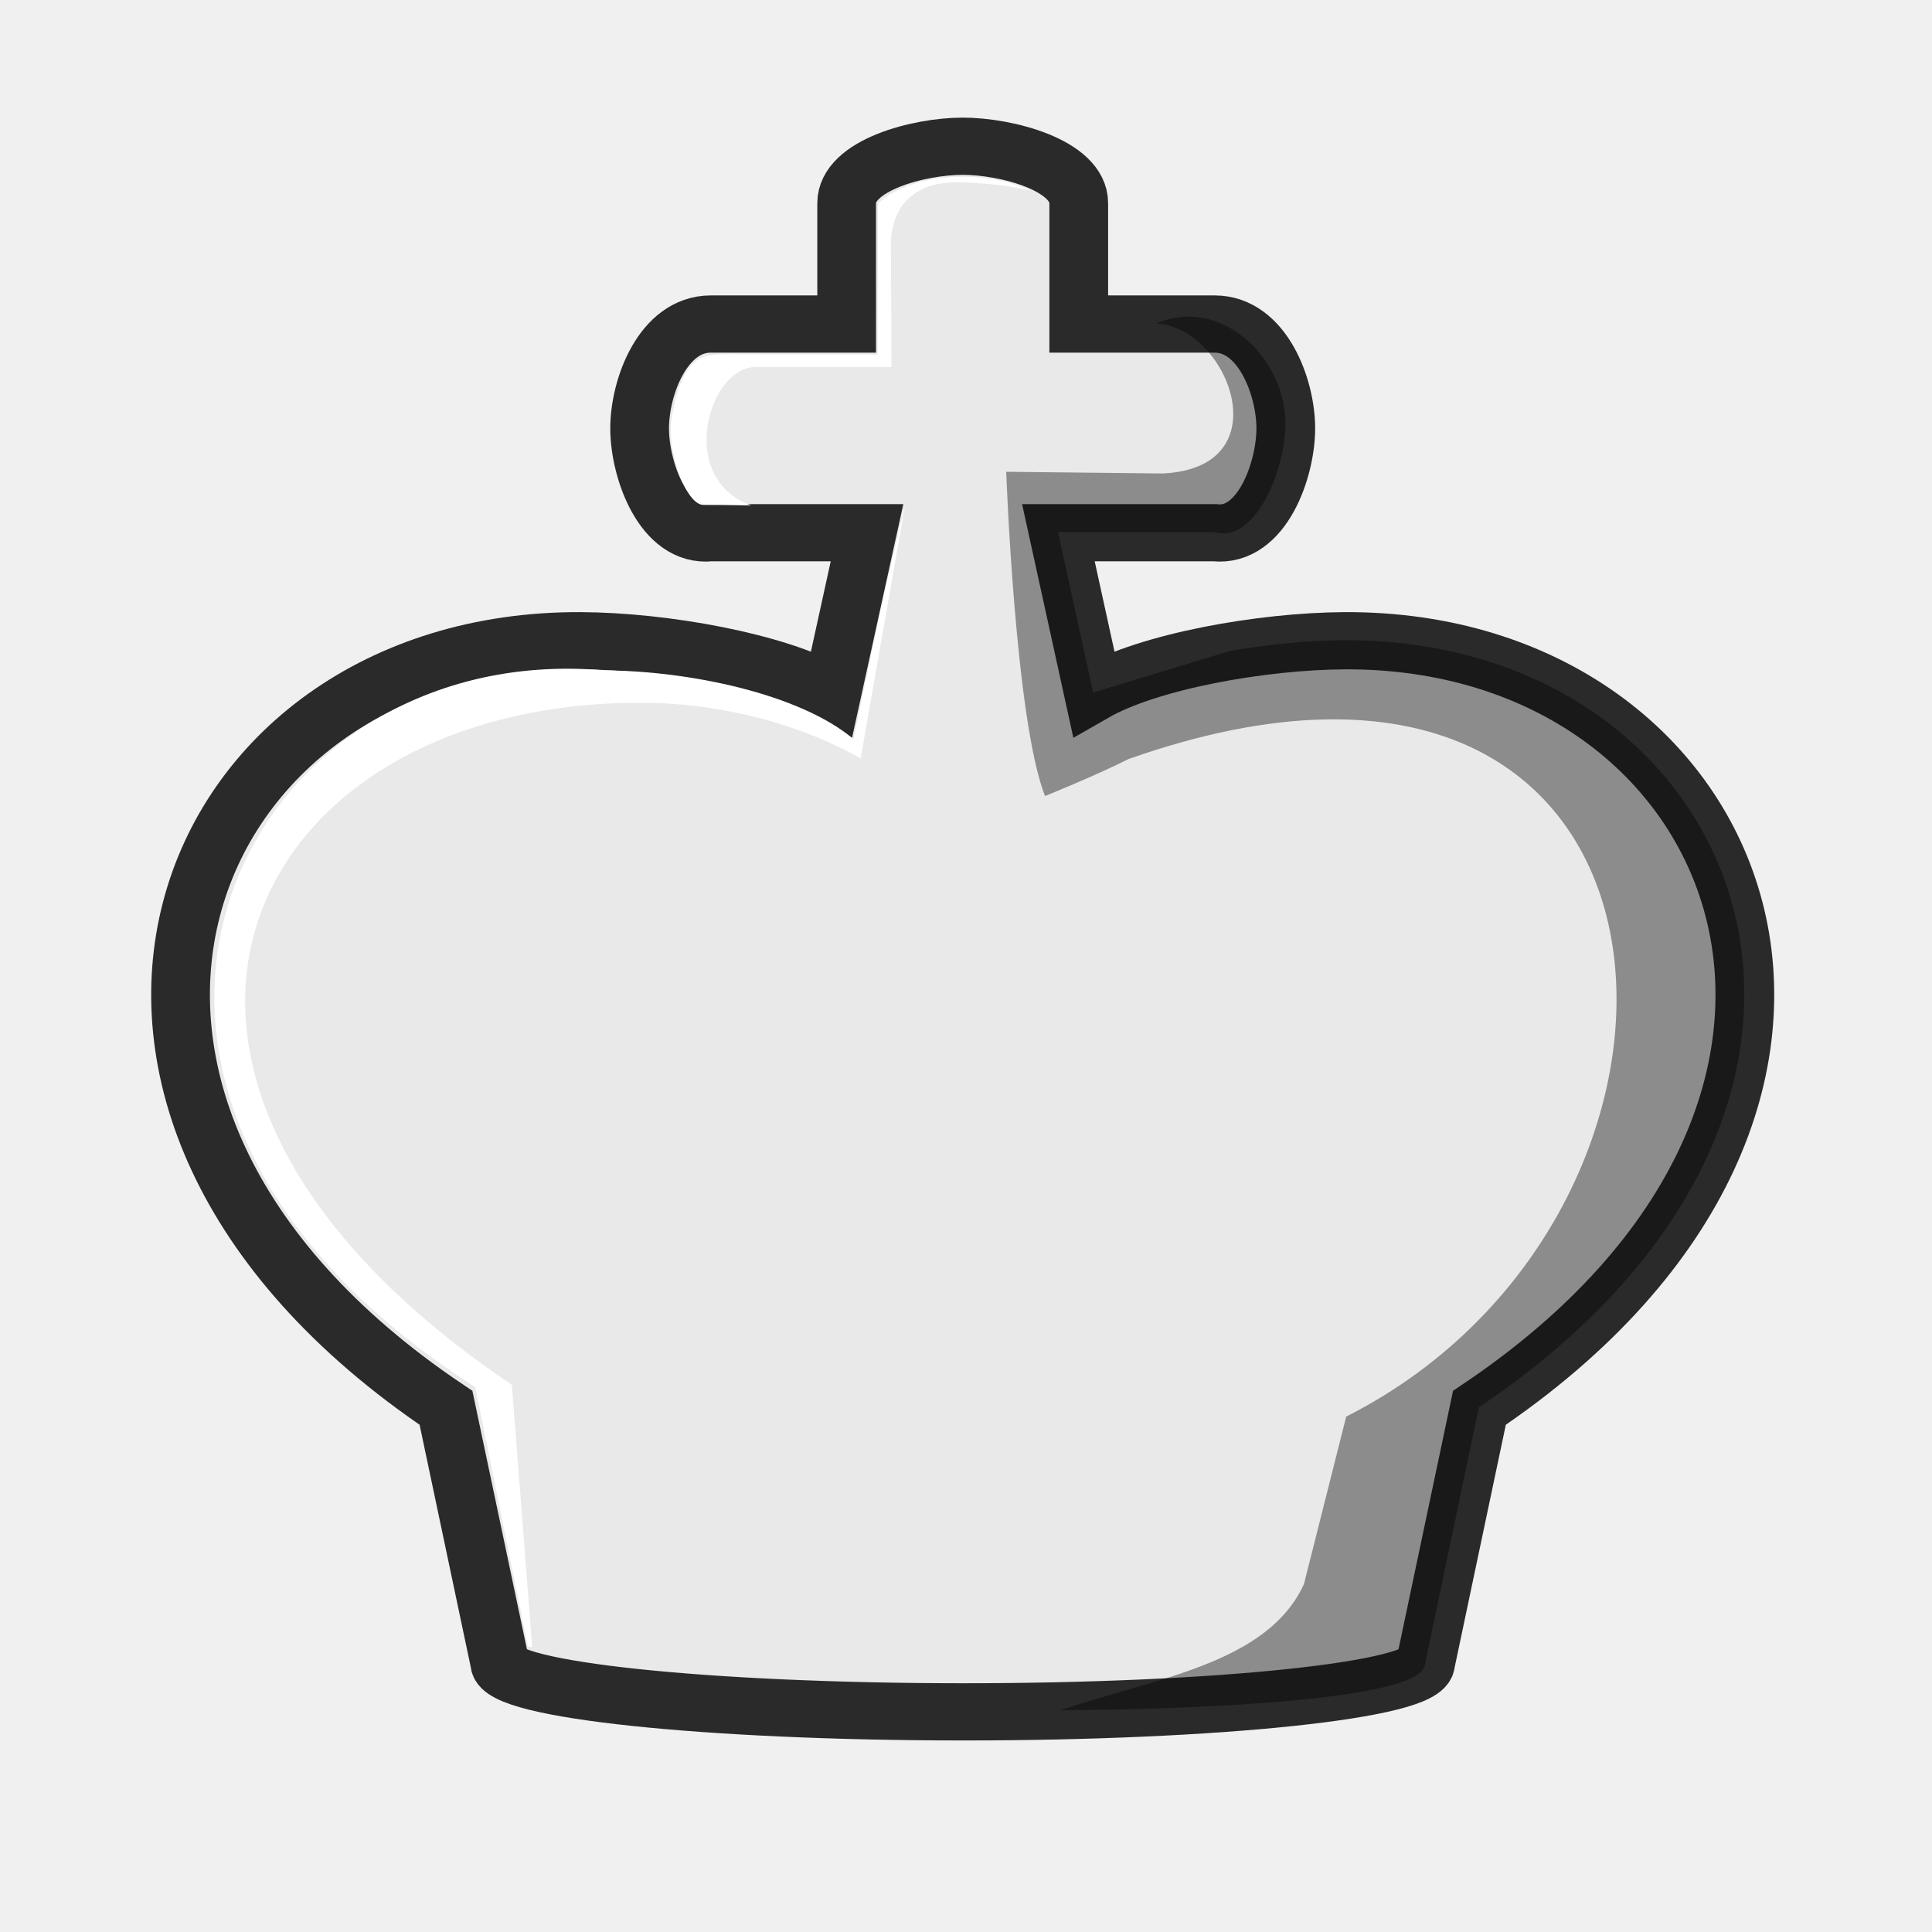
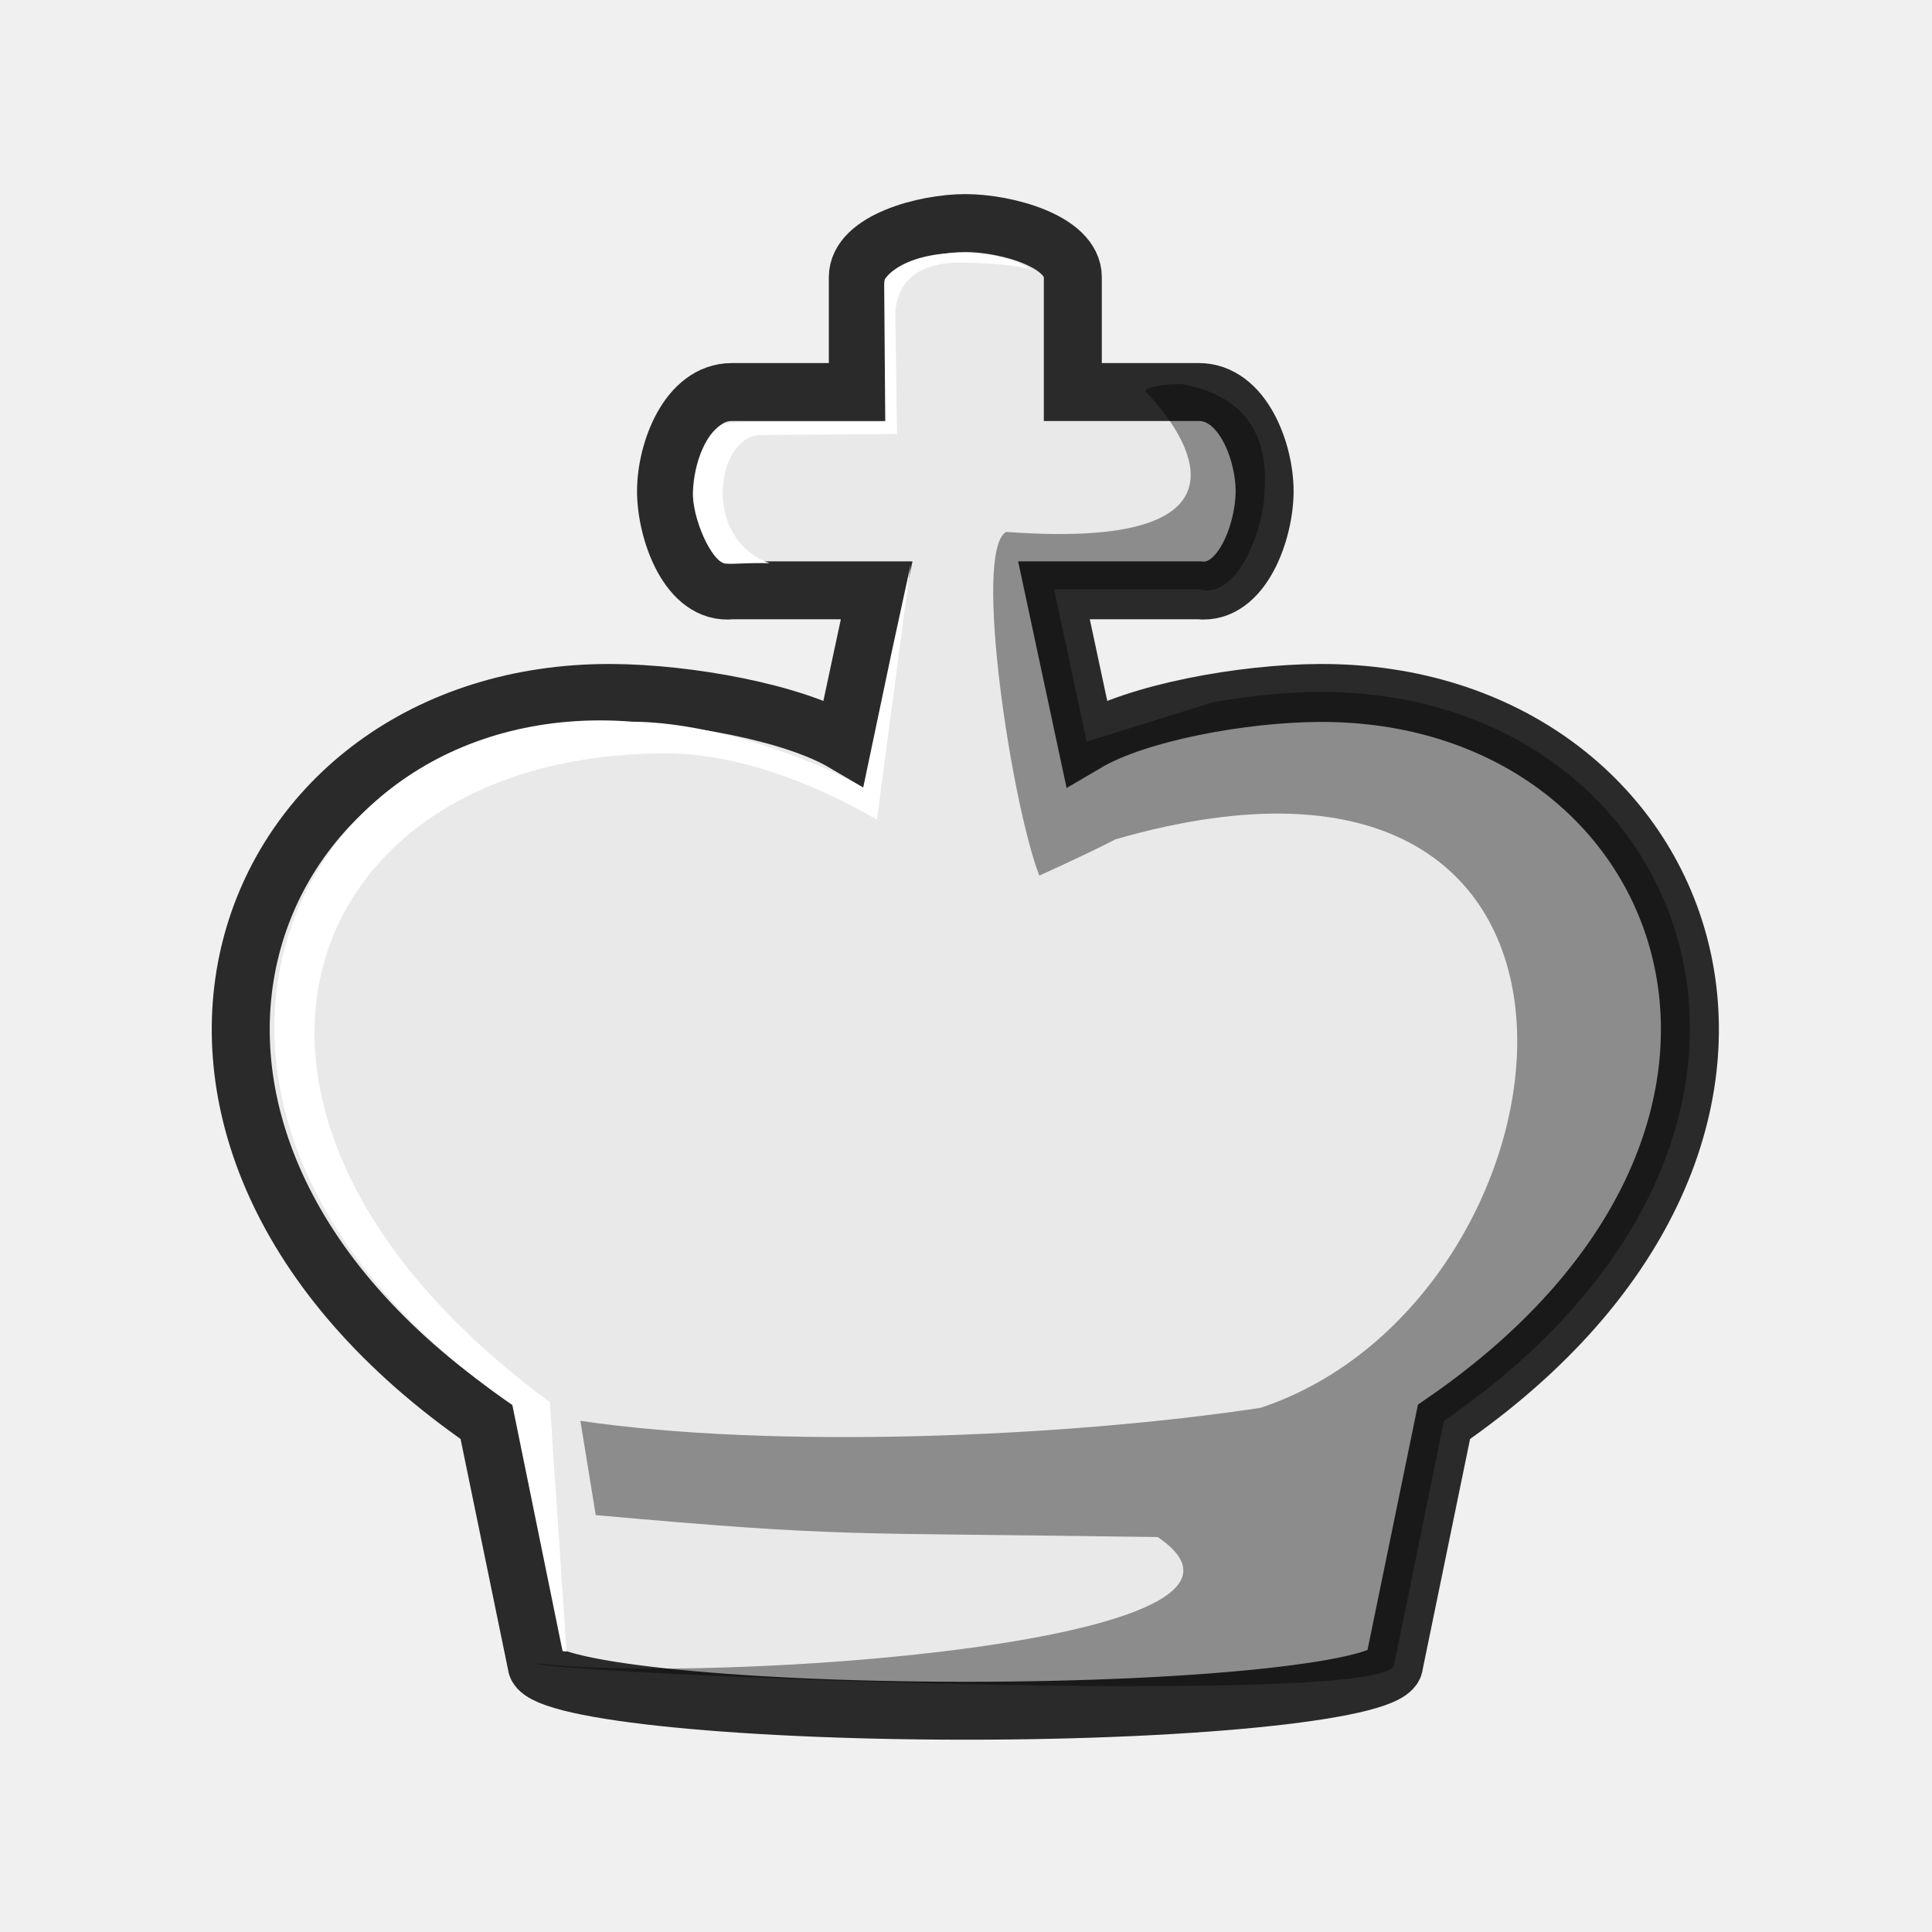
<svg xmlns="http://www.w3.org/2000/svg" width="50mm" height="50mm" clip-rule="evenodd" fill-rule="evenodd" image-rendering="optimizeQuality" shape-rendering="geometricPrecision" text-rendering="geometricPrecision" version="1.1" viewBox="0 0 50 50">
-   <g transform="matrix(1.0388 0 0 1.0121 -3384.3 2160.3)" stroke-width=".975">
-     <path d="m3281.9-2090.7c6.361 0 11.51-0.56 11.51-1.249l1.341-6.525c11.336-7.822 6.689-19.658-3.349-19.615-2.083 0.01-4.894 0.53-6.264 1.337l-0.876-4.099h3.895c1.17 0.131 1.77-1.6 1.77-2.668 0-1.068-0.592-2.668-1.77-2.668h-3.388v-3.092c0-0.97-1.804-1.455-2.891-1.455s-2.891 0.485-2.891 1.455v3.092h-3.388c-1.18 0-1.77 1.6-1.77 2.668 0 1.068 0.6 2.799 1.77 2.668h3.895l-0.876 4.099c-1.371-0.807-4.181-1.328-6.264-1.337-10.038-0.043-14.685 11.794-3.349 19.615l1.342 6.525c0 0.688 5.149 1.246 11.51 1.249h0.023z" fill="#e9e9e9" stroke="#2a2a2a" stroke-width="1.463" style="paint-order:normal" />
-     <path d="m3286.7-2126.2c1.779 0.08 3.161 3.687 0.165 3.834l-3.903-0.043s0.225 6.371 0.967 8.291c0 0 1.25-0.516 2.08-0.946 14.604-5.285 15.593 11.531 5.423 16.814l-1.052 4.281c-0.904 2.043-3.741 2.415-6.069 3.227 0 0 9.056 0 9.085-1.185l1.341-6.559c11.335-7.822 6.69-19.658-3.348-19.616-0.876 0-1.877 0.104-2.849 0.272l-3.412 1.065-0.876-4.099h3.894c1.027 0.294 1.743-1.581 1.77-2.668 0.062-1.781-1.617-3.391-3.218-2.667z" opacity=".4" />
-     <path d="m3279.8-2129.3c-0.05 0.049-0.034 0.214-0.033 0.295l-0.01 3.598-3.687-0.01c-0.296-7e-4 -0.553 0.01-0.736 0.109-0.37 0.207-0.569 0.716-0.71 1.553-0.123 0.733 0.339 2.198 0.8 2.193 0.238 0 0.576 0 1.182 0.013-1.884-0.699-1.047-3.592 0.151-3.54h3.347l-0.015-3.112c0-0.97 0.552-1.611 1.639-1.611 0.427 0 1.356 0.074 1.852 0.22-1.117-0.551-2.918-0.488-3.779 0.292z" fill="#fff" style="paint-order:normal" />
-     <path d="m3279.9-2119.2-0.744 3.625c-1.339-1.159-4.112-1.746-6.195-1.755-9.191-0.841-14.774 10.762-3.228 18.326l1.312 6.631 0.108 0.015-0.508-6.706c-11.336-7.822-6.771-17.482 3.268-17.439 2.083 0.01 4.051 0.618 5.422 1.425l1.114-6.515z" fill="#fff" style="paint-order:normal" />
+   <g transform="matrix(.96234 0 0 .9617 -3133.3 2054.9)" stroke-width="1.04">
+     <path d="m3281.9-2090.7c6.361 0 11.51-0.56 11.51-1.249l1.341-6.525c11.336-7.822 6.689-19.658-3.349-19.615-2.083 0.01-4.894 0.53-6.264 1.337l-0.876-4.099h3.895c1.17 0.131 1.77-1.6 1.77-2.668 0-1.068-0.592-2.668-1.77-2.668h-3.388v-3.092c0-0.97-1.804-1.455-2.891-1.455s-2.891 0.485-2.891 1.455v3.092h-3.388c-1.18 0-1.77 1.6-1.77 2.668 0 1.068 0.6 2.799 1.77 2.668h3.895l-0.876 4.099c-1.371-0.807-4.181-1.328-6.264-1.337-10.038-0.043-14.685 11.794-3.349 19.615l1.342 6.525c0 0.688 5.149 1.246 11.51 1.249h0.023z" fill="#e9e9e9" stroke="#2a2a2a" stroke-width="1.559" style="paint-order:normal" />
+     <path d="m3287.7-2126.4c-0.551-0.01-0.968 0.097-0.986 0.185 0.738 0.752 3.757 4.344-3.738 3.792-0.902 0.506 0.149 7.329 0.892 9.249 0 0 1.22-0.547 2.05-0.977 14.763-4.253 12.706 12.372 3.902 15.299-5.255 0.795-13.114 1.119-18.294 0.35l0.413 2.538c6.744 0.603 6.596 0.464 15.112 0.59 4.2 2.842-11.95 3.965-16.701 3.397 0.093 0.263 23.03 1.225 23.059 0.036l1.341-6.559c11.335-7.822 6.69-19.658-3.348-19.616-0.876 0-1.877 0.104-2.849 0.272l-3.412 1.065-0.876-4.099h3.894c1.027 0.294 1.743-1.581 1.77-2.668 0.151-2.251-1.43-2.704-2.228-2.853z" opacity=".4" />
+     <path d="m3282.9-2129.8c-0.942-0.253-2.572-0.194-3.17 0.551-0.044 0.055-0.034 0.214-0.033 0.295l0.028 3.576h-3.453c-0.296-1e-4 -0.787-0.016-0.97 0.088-0.37 0.207-0.716 0.941-0.75 1.79-0.027 0.689 0.501 1.897 0.878 1.93 0.237 0.021 0.576-0.028 1.182-0.01-1.884-0.699-1.398-3.502-0.2-3.45l3.63-0.028-0.046-3.143c-0.014-0.97 0.65-1.471 1.737-1.471 0.427 0 1.428 0.041 1.924 0.191-0.519-0.301-0.756-0.316-0.756-0.316z" fill="#fff" style="paint-order:normal" />
+     <path d="m3279.9-2119.2-0.769 3.661c-1.371-0.807-4.11-1.766-6.194-1.776-9.415-0.753-14.415 10.655-3.24 18.389l1.349 6.62 0.108 0.015-0.451-6.716c-10.51-7.742-6.864-17.498 3.174-17.455 2.083 0.01 4.253 0.978 5.624 1.785l0.908-6.87z" fill="#fff" style="paint-order:normal" />
  </g>
</svg>
